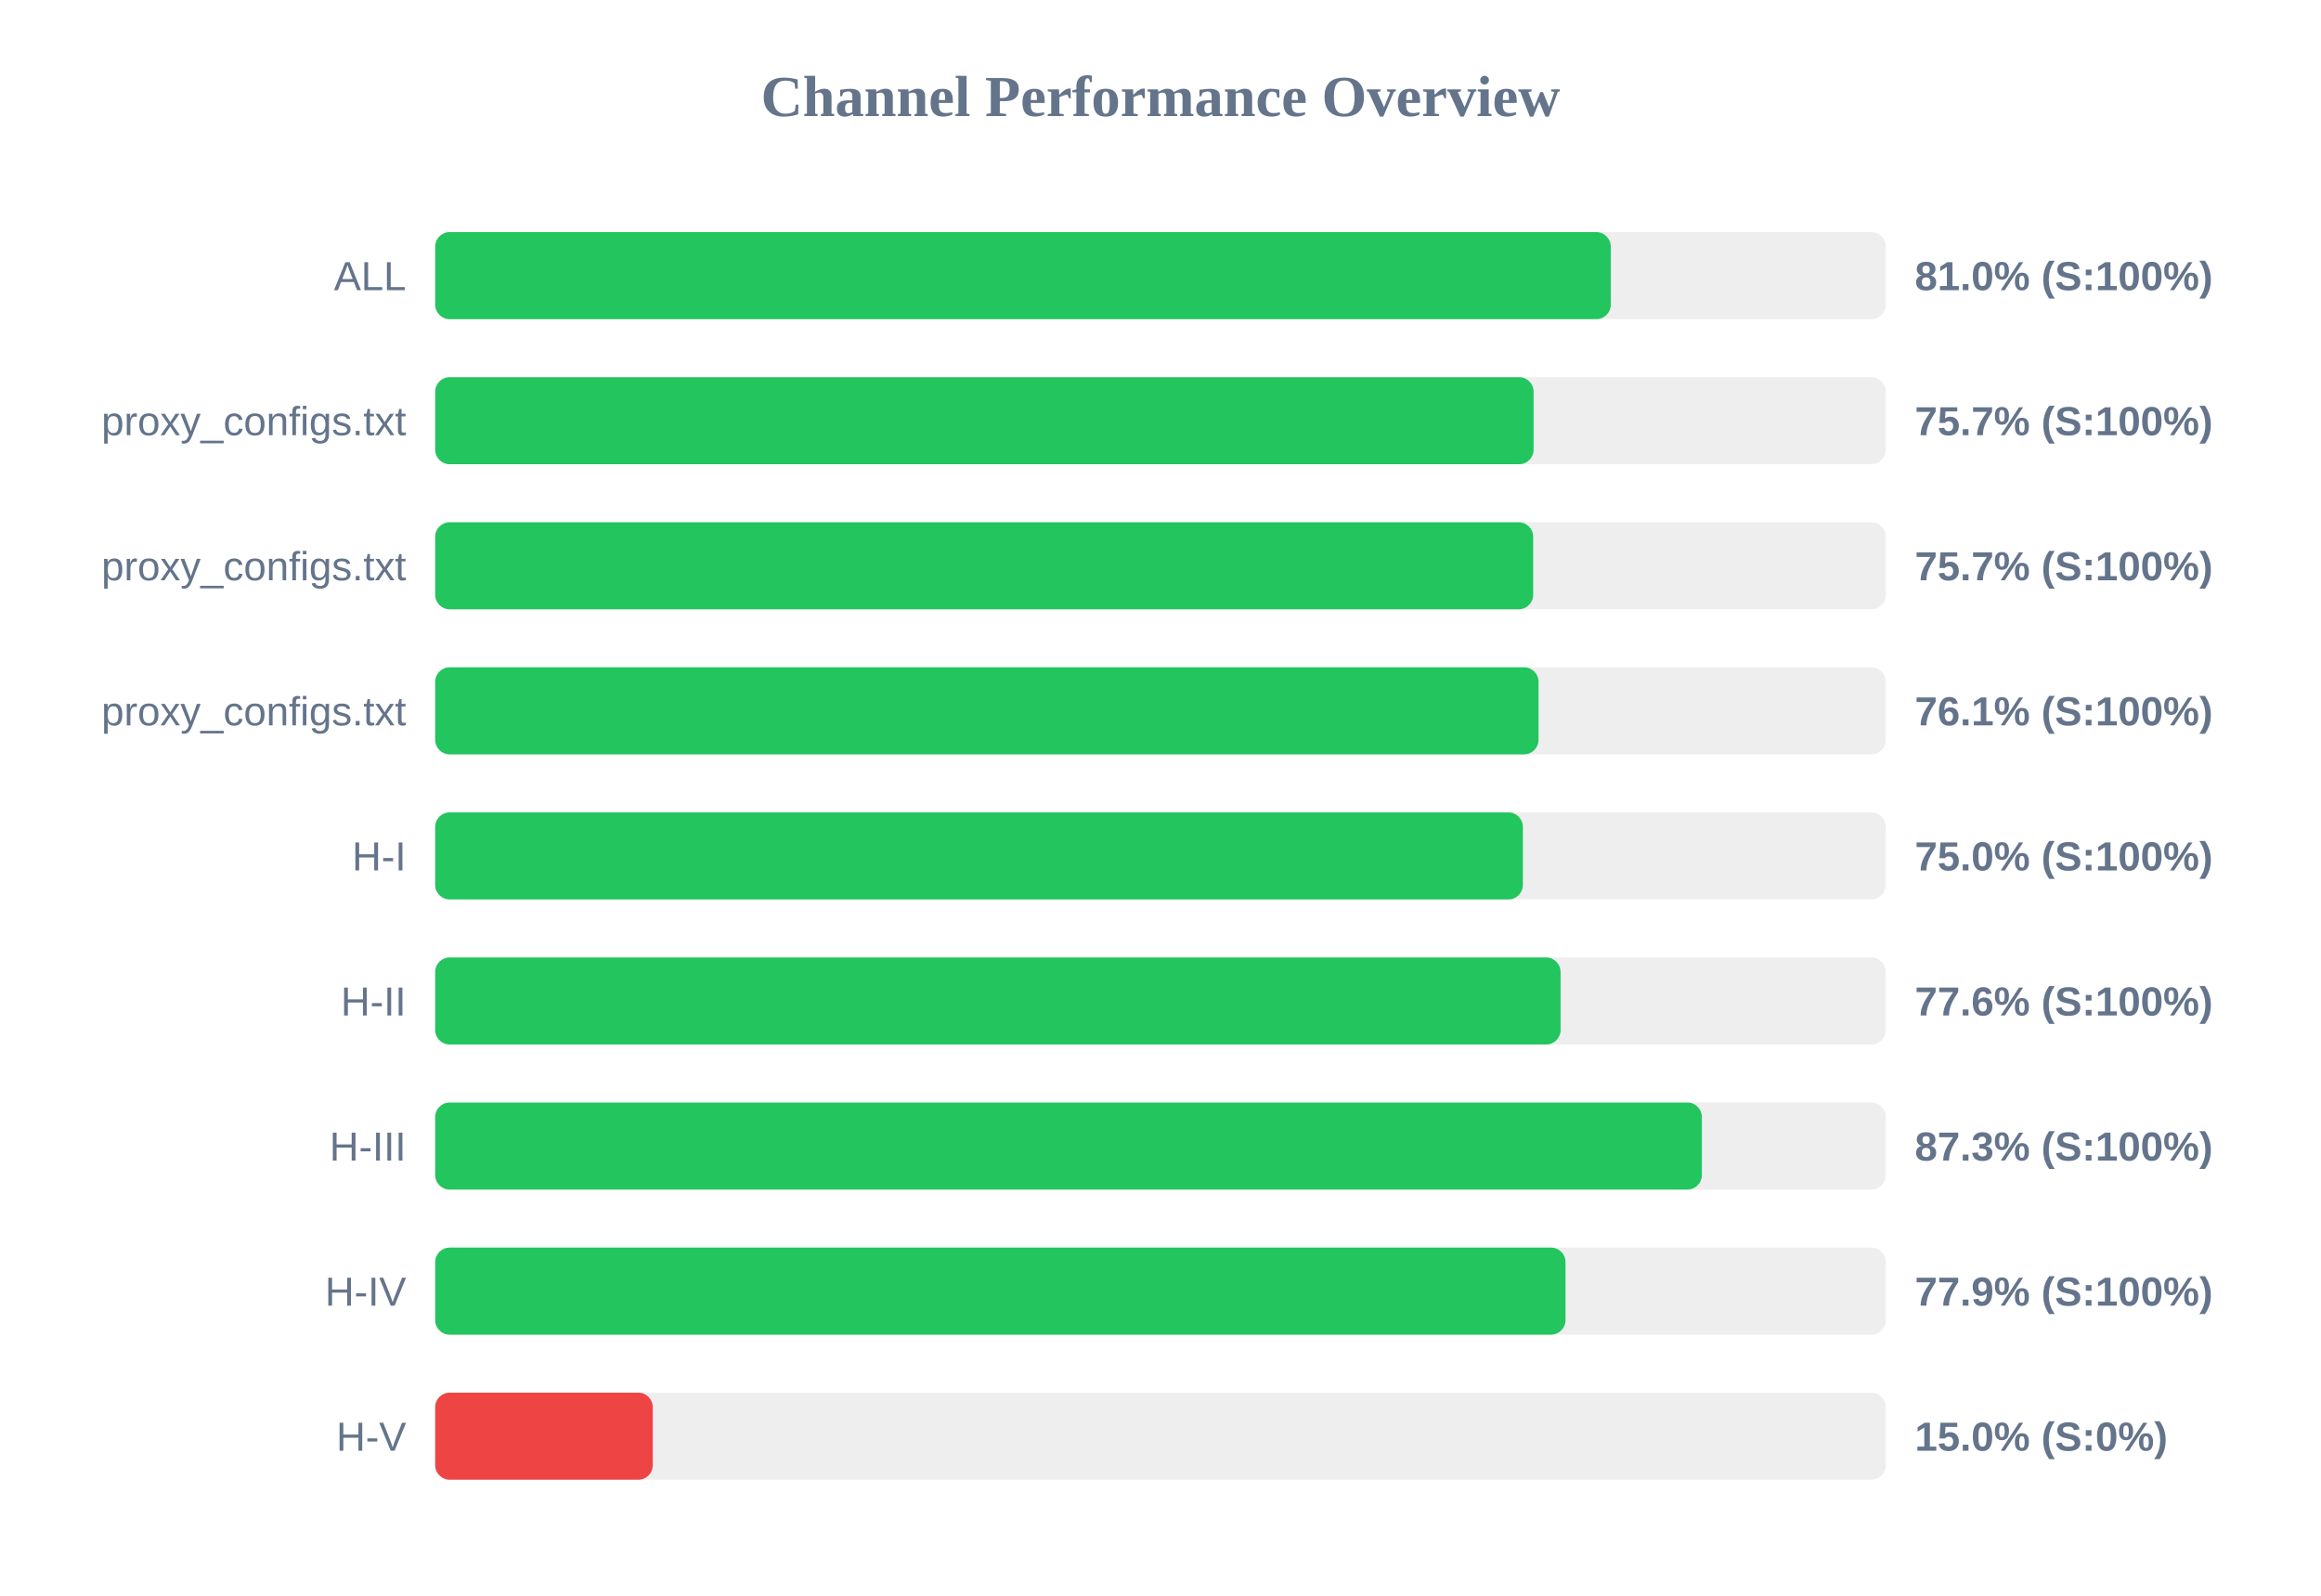
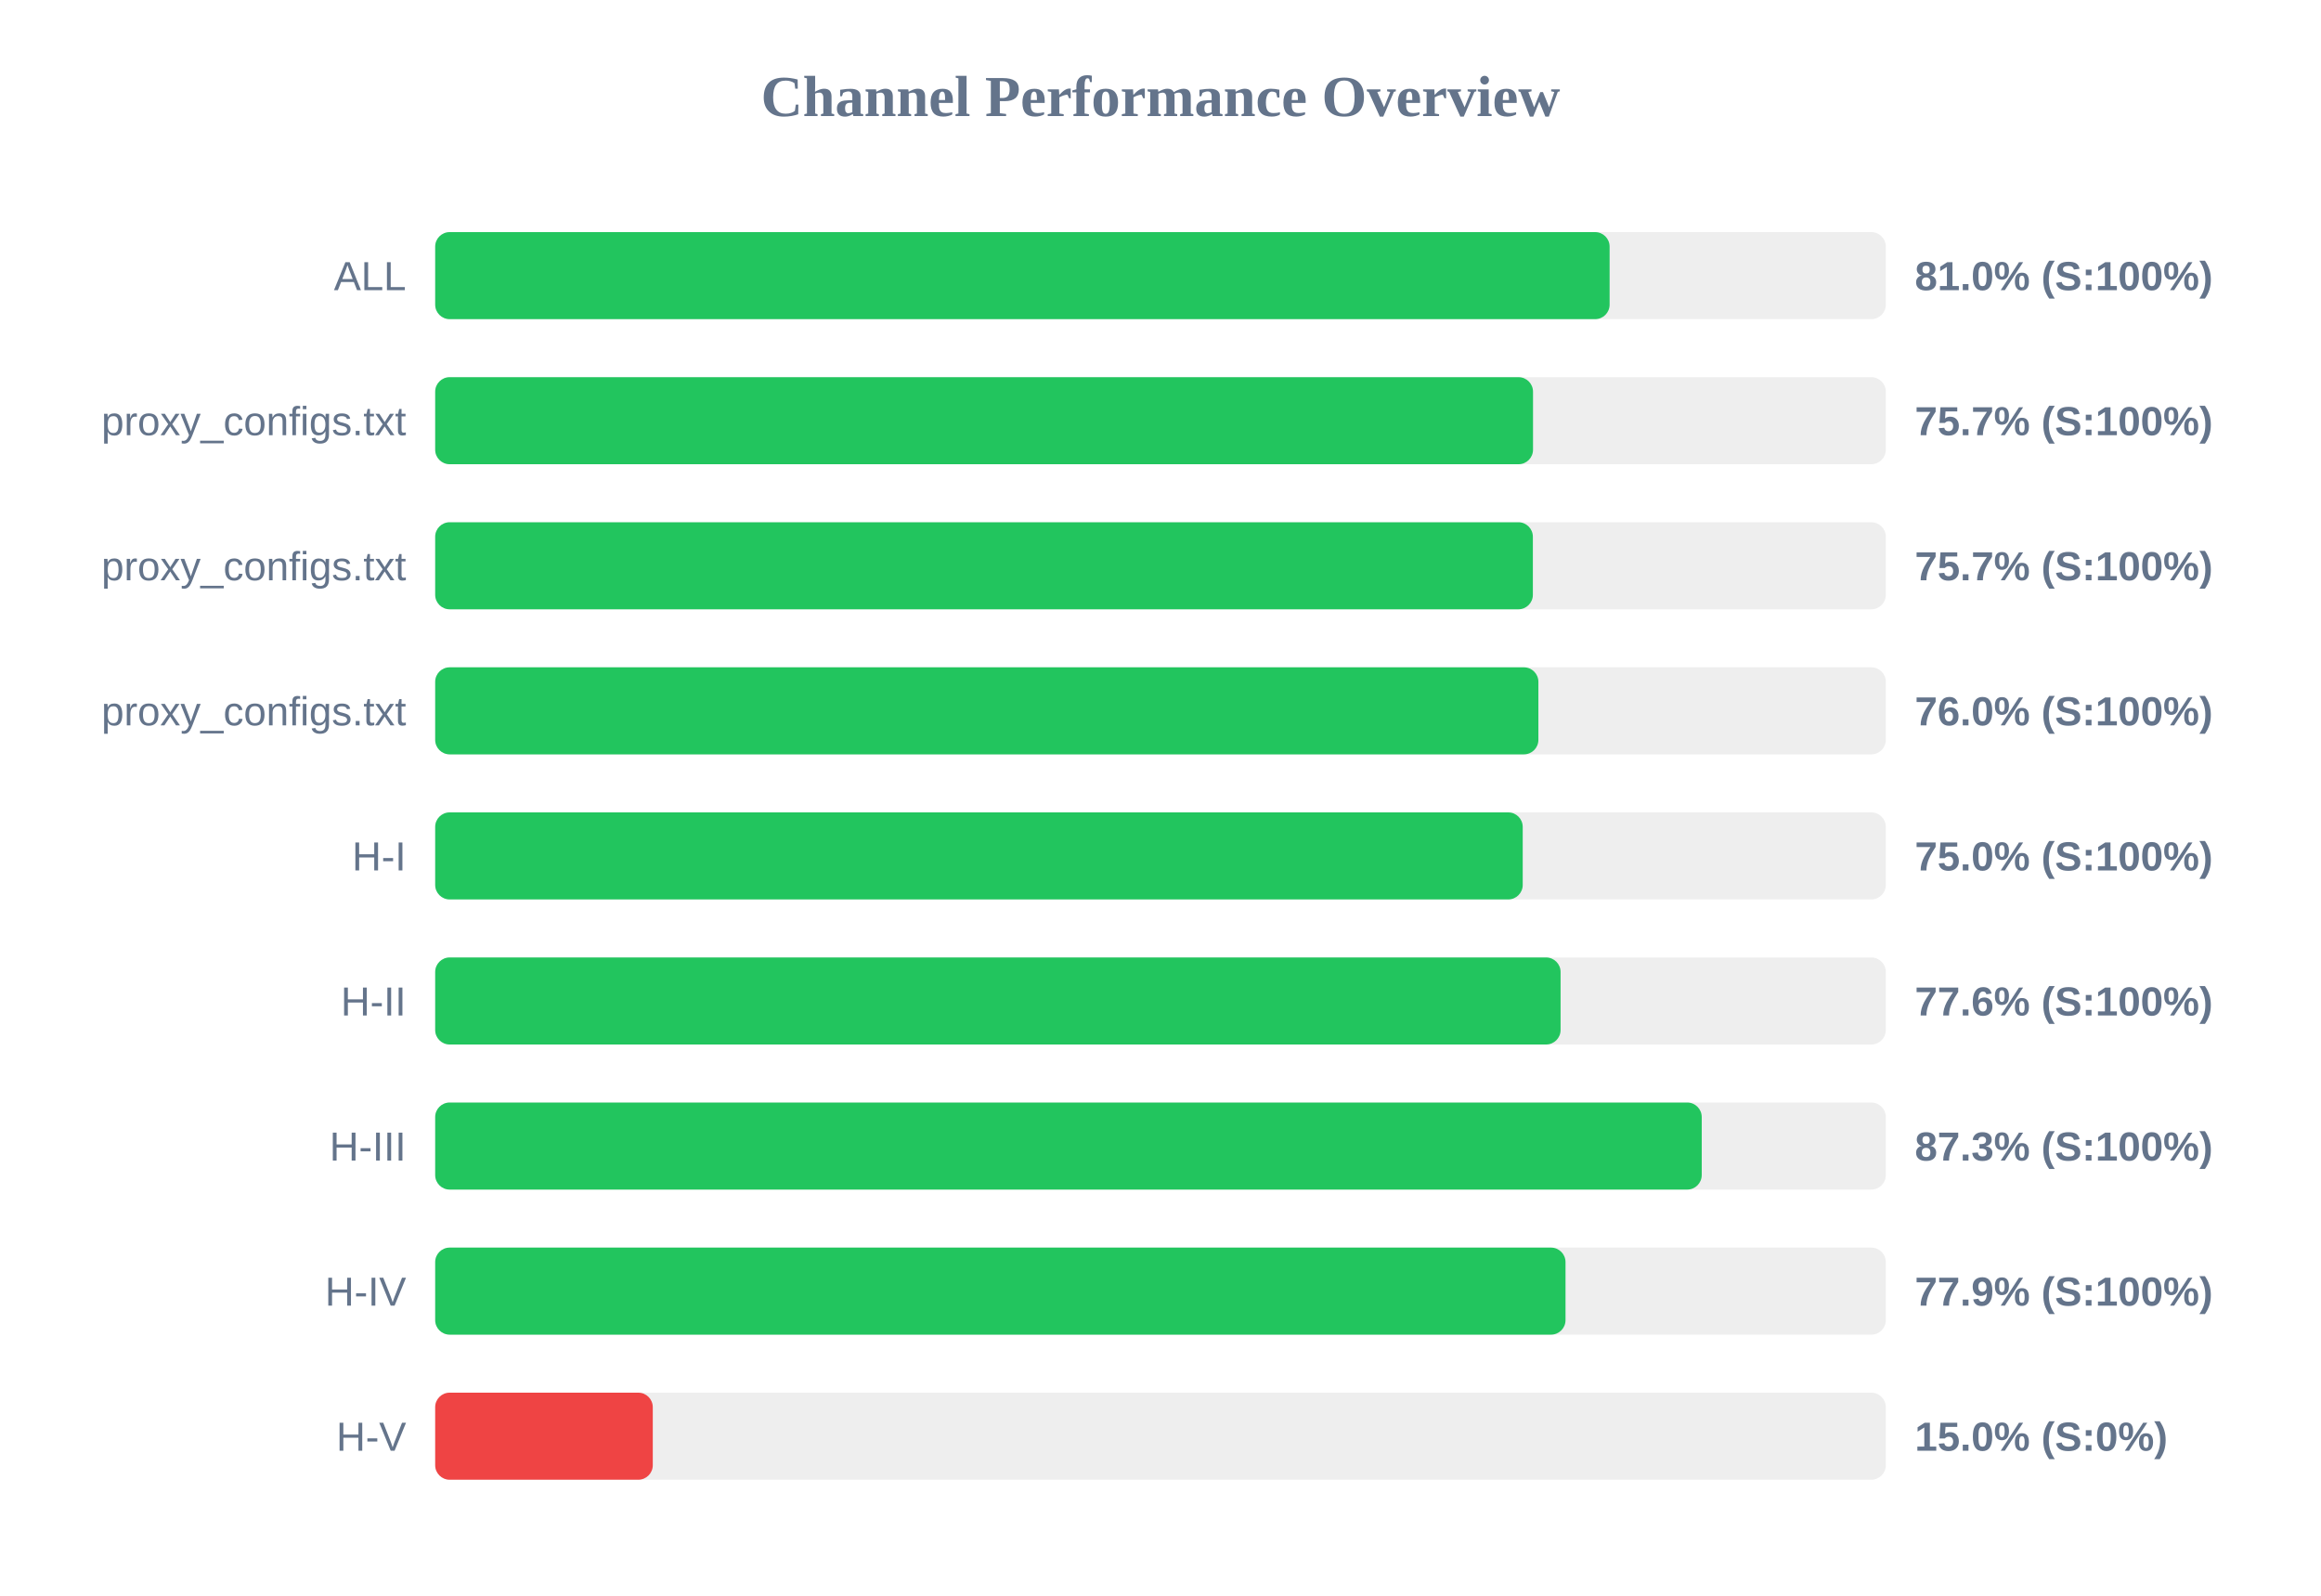
<svg xmlns="http://www.w3.org/2000/svg" width="800" height="550" version="1.1">
  <style>
        .row { font: 14px Arial; fill: #64748b; }
        .score { font: bold 14px Arial; fill: #64748b; }
    </style>
  <text x="400" y="40" text-anchor="middle" font-size="20px" font-weight="bold" fill="#64748b">Channel Performance Overview</text>
  <rect x="150" y="80" width="500" height="30" fill="#eee" rx="5" />
-   <rect x="150" y="80" width="405.2" height="30" fill="#22c55e" rx="5" />
+   <rect x="150" y="80" width="404.8" height="30" fill="#22c55e" rx="5" />
  <text x="140" y="100" text-anchor="end" class="row">ALL</text>
  <text x="660" y="100" text-anchor="start" class="score">81.0% (S:100%)</text>
  <rect x="150" y="130" width="500" height="30" fill="#eee" rx="5" />
-   <rect x="150" y="130" width="378.6" height="30" fill="#22c55e" rx="5" />
+   <rect x="150" y="130" width="378.4" height="30" fill="#22c55e" rx="5" />
  <text x="140" y="150" text-anchor="end" class="row">proxy_configs.txt</text>
  <text x="660" y="150" text-anchor="start" class="score">75.7% (S:100%)</text>
  <rect x="150" y="180" width="500" height="30" fill="#eee" rx="5" />
-   <rect x="150" y="180" width="378.45" height="30" fill="#22c55e" rx="5" />
+   <rect x="150" y="180" width="378.35" height="30" fill="#22c55e" rx="5" />
  <text x="140" y="200" text-anchor="end" class="row">proxy_configs.txt</text>
  <text x="660" y="200" text-anchor="start" class="score">75.7% (S:100%)</text>
  <rect x="150" y="230" width="500" height="30" fill="#eee" rx="5" />
-   <rect x="150" y="230" width="380.3" height="30" fill="#22c55e" rx="5" />
+   <rect x="150" y="230" width="380.25" height="30" fill="#22c55e" rx="5" />
  <text x="140" y="250" text-anchor="end" class="row">proxy_configs.txt</text>
-   <text x="660" y="250" text-anchor="start" class="score">76.1% (S:100%)</text>
+   <text x="660" y="250" text-anchor="start" class="score">76.0% (S:100%)</text>
  <rect x="150" y="280" width="500" height="30" fill="#eee" rx="5" />
-   <rect x="150" y="280" width="374.9" height="30" fill="#22c55e" rx="5" />
+   <rect x="150" y="280" width="374.85" height="30" fill="#22c55e" rx="5" />
  <text x="140" y="300" text-anchor="end" class="row">H-I</text>
  <text x="660" y="300" text-anchor="start" class="score">75.0% (S:100%)</text>
  <rect x="150" y="330" width="500" height="30" fill="#eee" rx="5" />
  <rect x="150" y="330" width="387.9" height="30" fill="#22c55e" rx="5" />
  <text x="140" y="350" text-anchor="end" class="row">H-II</text>
  <text x="660" y="350" text-anchor="start" class="score">77.6% (S:100%)</text>
  <rect x="150" y="380" width="500" height="30" fill="#eee" rx="5" />
-   <rect x="150" y="380" width="436.6" height="30" fill="#22c55e" rx="5" />
+   <rect x="150" y="380" width="436.55" height="30" fill="#22c55e" rx="5" />
  <text x="140" y="400" text-anchor="end" class="row">H-III</text>
  <text x="660" y="400" text-anchor="start" class="score">87.3% (S:100%)</text>
  <rect x="150" y="430" width="500" height="30" fill="#eee" rx="5" />
  <rect x="150" y="430" width="389.6" height="30" fill="#22c55e" rx="5" />
  <text x="140" y="450" text-anchor="end" class="row">H-IV</text>
  <text x="660" y="450" text-anchor="start" class="score">77.9% (S:100%)</text>
  <rect x="150" y="480" width="500" height="30" fill="#eee" rx="5" />
  <rect x="150" y="480" width="75.0" height="30" fill="#ef4444" rx="5" />
  <text x="140" y="500" text-anchor="end" class="row">H-V</text>
  <text x="660" y="500" text-anchor="start" class="score">15.0% (S:0%)</text>
</svg>
